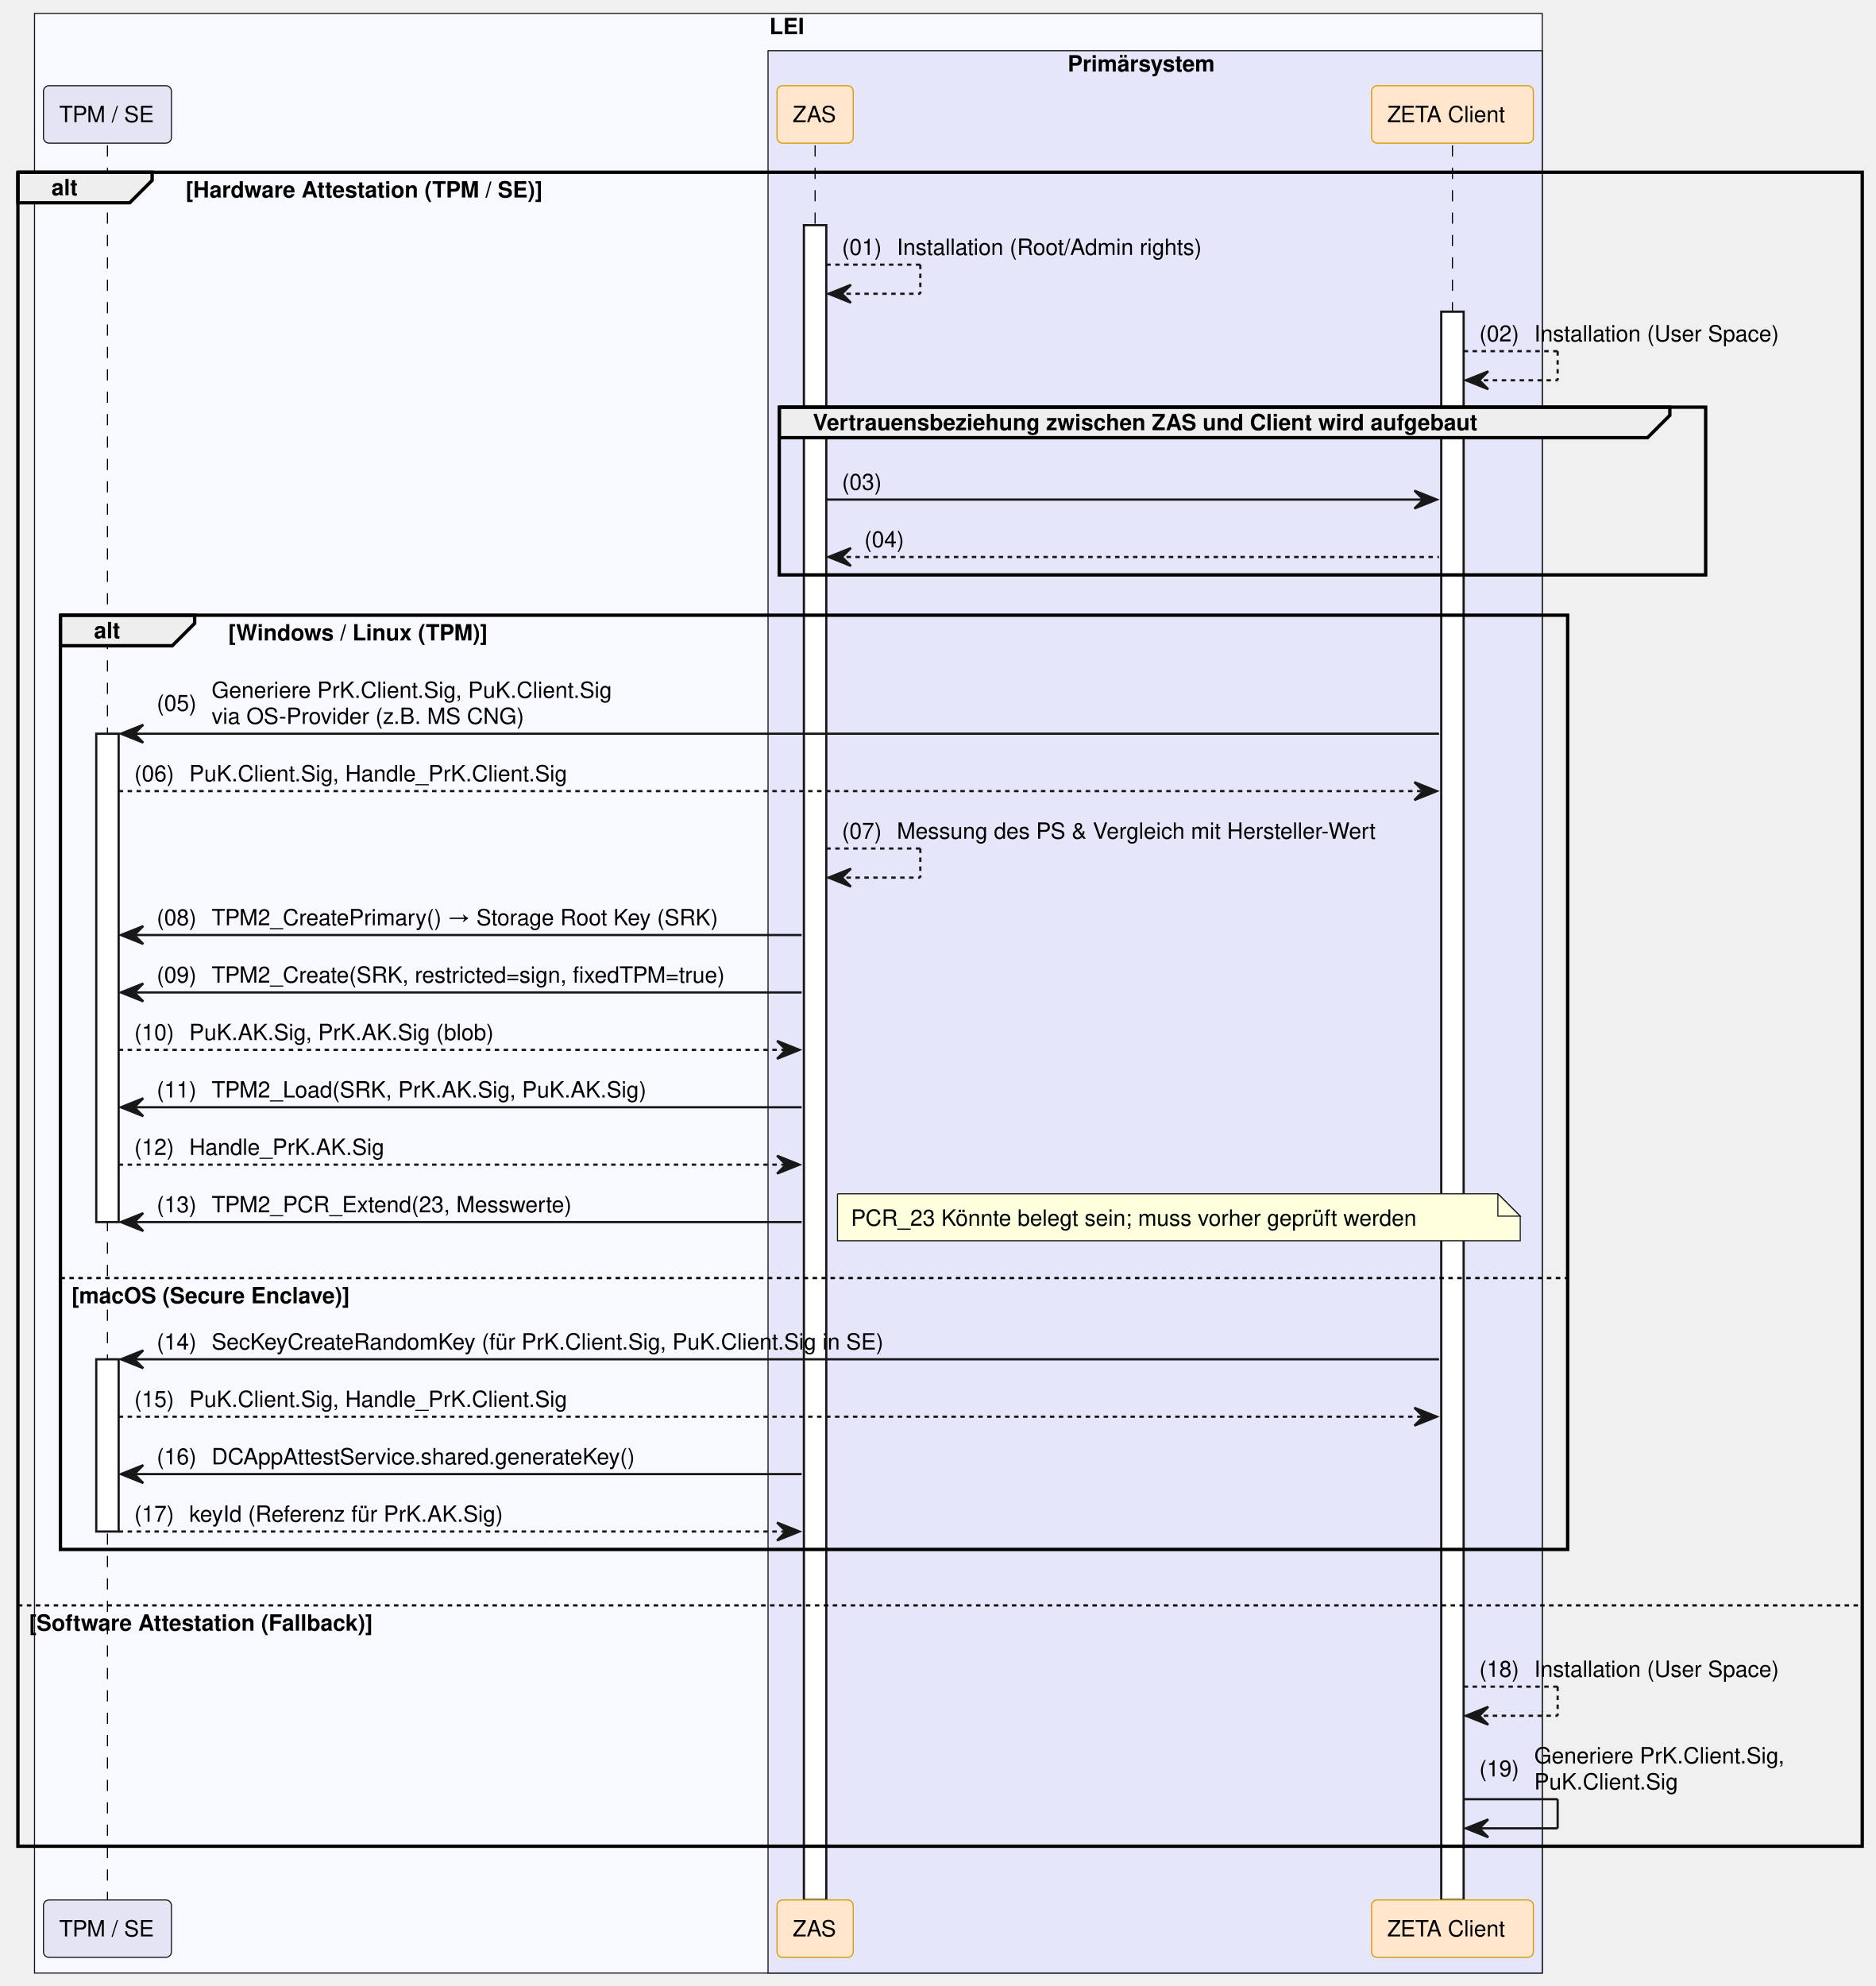
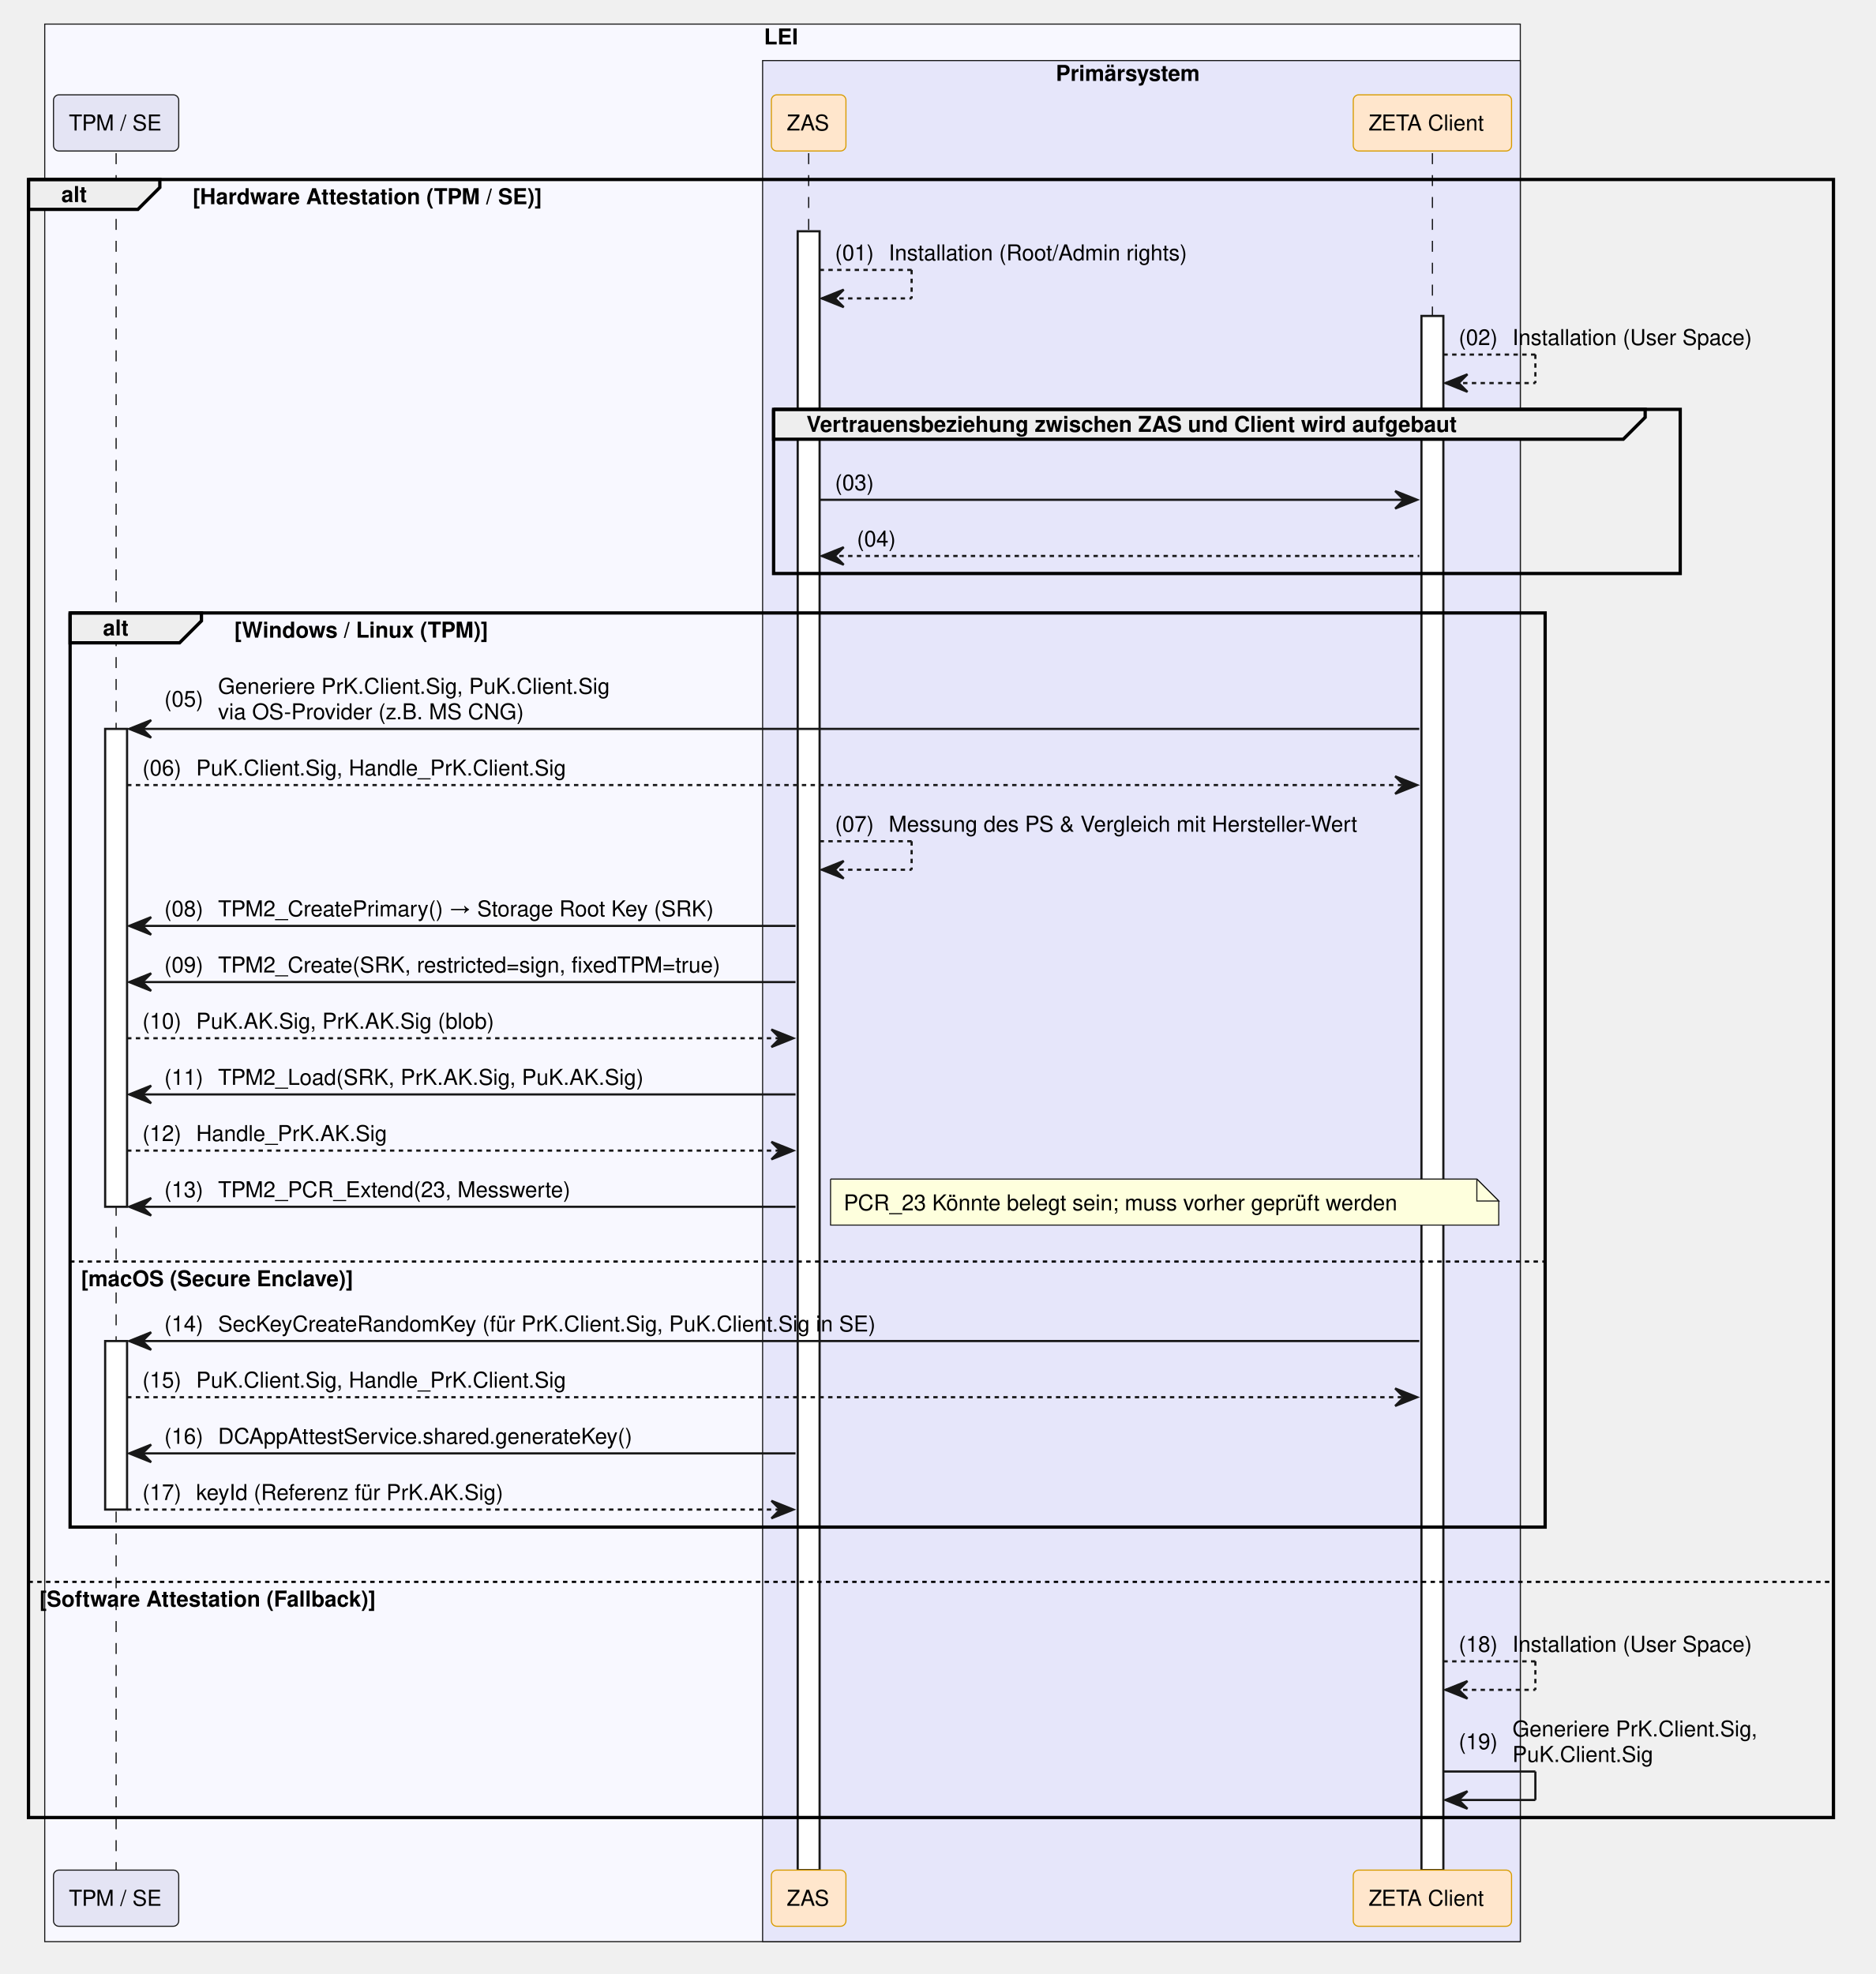
- <svg xmlns="http://www.w3.org/2000/svg" contentStyleType="text/css" data-diagram-type="SEQUENCE" height="887px" preserveAspectRatio="none" style="width:838px;height:887px;background:#FFFFFF;" version="1.1" viewBox="0 0 838 887" width="838px" zoomAndPan="magnify">
+ <svg xmlns="http://www.w3.org/2000/svg" contentStyleType="text/css" data-diagram-type="SEQUENCE" height="901px" preserveAspectRatio="none" style="width:856px;height:901px;background:#FFFFFF;" version="1.1" viewBox="0 0 856 901" width="856px" zoomAndPan="magnify">
  <defs />
  <g>
-     <rect fill="#F8F8FF" height="875.219" style="stroke:#181818;stroke-width:0.5;" width="673.532" x="15.42" y="6" />
-     <text fill="#000000" font-family="Helvetica" font-size="10" font-weight="bold" x="343.725" y="15.282">LEI</text>
-     <rect fill="#E6E6FA" height="858.578" style="stroke:#181818;stroke-width:0.5;" width="345.857" x="343.096" y="22.641" />
-     <text fill="#000000" font-family="Helvetica" font-size="10" font-weight="bold" x="476.928" y="31.923">Primärsystem</text>
+     <rect fill="#F8F8FF" height="875.219" style="stroke:#181818;stroke-width:0.5;" width="673.532" x="20.42" y="11" />
+     <text fill="#000000" font-family="Helvetica" font-size="10" font-weight="700" x="348.725" y="20.282">LEI</text>
+     <rect fill="#E6E6FA" height="858.578" style="stroke:#181818;stroke-width:0.5;" width="345.857" x="348.096" y="27.641" />
+     <text fill="#000000" font-family="Helvetica" font-size="10" font-weight="700" x="481.928" y="36.923">Primärsystem</text>
    <g>
-       <rect fill="#000000" fill-opacity="0" height="783.656" width="8" x="44.5" y="64.922" />
-       <line style="stroke:#000000;stroke-width:0.5;stroke-dasharray:5,5;" x1="48" x2="48" y1="64.922" y2="848.578" />
+       <rect fill="#000000" fill-opacity="0" height="783.656" width="8" x="49.5" y="69.922" />
+       <line style="stroke:#000000;stroke-width:0.5;stroke-dasharray:5,5;" x1="53" x2="53" y1="69.922" y2="853.578" />
    </g>
    <g>
-       <rect fill="#FFFFFF" height="218.125" style="stroke:#181818;stroke-width:1;" width="10" x="43" y="327.688" />
+       <rect fill="#FFFFFF" height="218.125" style="stroke:#181818;stroke-width:1;" width="10" x="48" y="332.688" />
    </g>
    <g>
-       <rect fill="#FFFFFF" height="76.922" style="stroke:#181818;stroke-width:1;" width="10" x="43" y="607.094" />
+       <rect fill="#FFFFFF" height="76.922" style="stroke:#181818;stroke-width:1;" width="10" x="48" y="612.094" />
    </g>
    <g>
-       <rect fill="#000000" fill-opacity="0" height="783.656" width="8" x="360.615" y="64.922" />
-       <line style="stroke:#000000;stroke-width:0.5;stroke-dasharray:5,5;" x1="364.115" x2="364.115" y1="64.922" y2="848.578" />
+       <rect fill="#000000" fill-opacity="0" height="783.656" width="8" x="365.615" y="69.922" />
+       <line style="stroke:#000000;stroke-width:0.5;stroke-dasharray:5,5;" x1="369.115" x2="369.115" y1="69.922" y2="853.578" />
    </g>
    <g>
-       <rect fill="#FFFFFF" height="748.016" style="stroke:#181818;stroke-width:1;" width="10" x="359.115" y="100.562" />
+       <rect fill="#FFFFFF" height="748.016" style="stroke:#181818;stroke-width:1;" width="10" x="364.115" y="105.562" />
    </g>
    <g>
-       <rect fill="#000000" fill-opacity="0" height="783.656" width="8" x="645.329" y="64.922" />
-       <line style="stroke:#000000;stroke-width:0.5;stroke-dasharray:5,5;" x1="648.829" x2="648.829" y1="64.922" y2="848.578" />
+       <rect fill="#000000" fill-opacity="0" height="783.656" width="8" x="650.329" y="69.922" />
+       <line style="stroke:#000000;stroke-width:0.5;stroke-dasharray:5,5;" x1="653.829" x2="653.829" y1="69.922" y2="853.578" />
    </g>
    <g>
-       <rect fill="#FFFFFF" height="709.375" style="stroke:#181818;stroke-width:1;" width="10" x="643.829" y="139.203" />
+       <rect fill="#FFFFFF" height="709.375" style="stroke:#181818;stroke-width:1;" width="10" x="648.829" y="144.203" />
    </g>
-     <rect fill="#E4E4F4" height="25.641" rx="2.5" ry="2.5" style="stroke:#181818;stroke-width:0.5;" width="57.159" x="19.42" y="38.281" />
-     <text fill="#000000" font-family="Helvetica" font-size="10" x="26.42" y="54.563">TPM / SE</text>
-     <rect fill="#FFE6CC" height="25.641" rx="2.5" ry="2.5" style="stroke:#D79B00;stroke-width:0.5;" width="34.039" x="347.096" y="38.281" />
-     <text fill="#000000" font-family="Helvetica" font-size="10" x="354.096" y="54.563">ZAS</text>
-     <rect fill="#FFE6CC" height="25.641" rx="2.5" ry="2.5" style="stroke:#D79B00;stroke-width:0.5;" width="72.247" x="612.706" y="38.281" />
-     <text fill="#000000" font-family="Helvetica" font-size="10" x="619.706" y="54.563">ZETA Client</text>
-     <rect fill="#E4E4F4" height="25.641" rx="2.5" ry="2.5" style="stroke:#181818;stroke-width:0.5;" width="57.159" x="19.42" y="848.578" />
-     <text fill="#000000" font-family="Helvetica" font-size="10" x="26.42" y="864.86">TPM / SE</text>
-     <rect fill="#FFE6CC" height="25.641" rx="2.5" ry="2.5" style="stroke:#D79B00;stroke-width:0.5;" width="34.039" x="347.096" y="848.578" />
-     <text fill="#000000" font-family="Helvetica" font-size="10" x="354.096" y="864.86">ZAS</text>
-     <rect fill="#FFE6CC" height="25.641" rx="2.5" ry="2.5" style="stroke:#D79B00;stroke-width:0.5;" width="72.247" x="612.706" y="848.578" />
-     <text fill="#000000" font-family="Helvetica" font-size="10" x="619.706" y="864.86">ZETA Client</text>
-     <path d="M8,76.922 L67.956,76.922 L67.956,80.562 L57.956,90.562 L8,90.562 L8,76.922" fill="#EEEEEE" style="stroke:#000000;stroke-width:1.5;" />
-     <rect fill="none" height="747.656" style="stroke:#000000;stroke-width:1.5;" width="823.892" x="8" y="76.922" />
-     <text fill="#000000" font-family="Helvetica" font-size="10" font-weight="bold" x="23" y="87.204">alt</text>
-     <text fill="#000000" font-family="Helvetica" font-size="10" font-weight="bold" x="82.956" y="88.204">[Hardware Attestation (TPM / SE)]</text>
-     <line style="stroke:#000000;stroke-width:1;stroke-dasharray:2,2;" x1="8" x2="831.892" y1="717.016" y2="717.016" />
-     <text fill="#000000" font-family="Helvetica" font-size="10" font-weight="bold" x="13" y="728.298">[Software Attestation (Fallback)]</text>
-     <line style="stroke:#181818;stroke-width:1;stroke-dasharray:2,2;" x1="369.115" x2="411.115" y1="118.203" y2="118.203" />
-     <line style="stroke:#181818;stroke-width:1;stroke-dasharray:2,2;" x1="411.115" x2="411.115" y1="118.203" y2="131.203" />
-     <line style="stroke:#181818;stroke-width:1;stroke-dasharray:2,2;" x1="370.115" x2="411.115" y1="131.203" y2="131.203" />
-     <polygon fill="#181818" points="380.115,127.203,370.115,131.203,380.115,135.203,376.115,131.203" style="stroke:#181818;stroke-width:1;" />
-     <text fill="#000000" font-family="Helvetica" font-size="10" x="376.115" y="113.845">(01)</text>
-     <text fill="#000000" font-family="Helvetica" font-size="10" x="400.643" y="113.845">Installation (Root/Admin rights)</text>
-     <line style="stroke:#181818;stroke-width:1;stroke-dasharray:2,2;" x1="653.829" x2="695.829" y1="156.844" y2="156.844" />
-     <line style="stroke:#181818;stroke-width:1;stroke-dasharray:2,2;" x1="695.829" x2="695.829" y1="156.844" y2="169.844" />
-     <line style="stroke:#181818;stroke-width:1;stroke-dasharray:2,2;" x1="654.829" x2="695.829" y1="169.844" y2="169.844" />
-     <polygon fill="#181818" points="664.829,165.844,654.829,169.844,664.829,173.844,660.829,169.844" style="stroke:#181818;stroke-width:1;" />
-     <text fill="#000000" font-family="Helvetica" font-size="10" x="660.829" y="152.485">(02)</text>
-     <text fill="#000000" font-family="Helvetica" font-size="10" x="685.356" y="152.485">Installation (User Space)</text>
-     <path d="M348.115,181.844 L745.947,181.844 L745.947,185.484 L735.947,195.484 L348.115,195.484 L348.115,181.844" fill="#EEEEEE" style="stroke:#000000;stroke-width:1.5;" />
-     <rect fill="none" height="74.922" style="stroke:#000000;stroke-width:1.5;" width="413.832" x="348.115" y="181.844" />
-     <text fill="#000000" font-family="Helvetica" font-size="10" font-weight="bold" x="363.115" y="192.126">Vertrauensbeziehung zwischen ZAS und Client wird aufgebaut</text>
-     <polygon fill="#181818" points="631.829,219.125,641.829,223.125,631.829,227.125,635.829,223.125" style="stroke:#181818;stroke-width:1;" />
-     <line style="stroke:#181818;stroke-width:1;" x1="369.115" x2="637.829" y1="223.125" y2="223.125" />
-     <text fill="#000000" font-family="Helvetica" font-size="10" x="376.115" y="218.767">(03)</text>
-     <text fill="#000000" font-family="Helvetica" font-size="10" x="400.643" y="218.767"> </text>
-     <polygon fill="#181818" points="380.115,244.766,370.115,248.766,380.115,252.766,376.115,248.766" style="stroke:#181818;stroke-width:1;" />
-     <line style="stroke:#181818;stroke-width:1;stroke-dasharray:2,2;" x1="374.115" x2="642.829" y1="248.766" y2="248.766" />
-     <text fill="#000000" font-family="Helvetica" font-size="10" x="386.115" y="244.407">(04)</text>
-     <text fill="#000000" font-family="Helvetica" font-size="10" x="410.643" y="244.407"> </text>
-     <path d="M27,274.766 L86.956,274.766 L86.956,278.406 L76.956,288.406 L27,288.406 L27,274.766" fill="#EEEEEE" style="stroke:#000000;stroke-width:1.5;" />
-     <rect fill="none" height="417.25" style="stroke:#000000;stroke-width:1.5;" width="673.29" x="27" y="274.766" />
-     <text fill="#000000" font-family="Helvetica" font-size="10" font-weight="bold" x="42" y="285.048">alt</text>
-     <text fill="#000000" font-family="Helvetica" font-size="10" font-weight="bold" x="101.956" y="286.048">[Windows / Linux (TPM)]</text>
-     <line style="stroke:#000000;stroke-width:1;stroke-dasharray:2,2;" x1="27" x2="700.29" y1="570.812" y2="570.812" />
-     <text fill="#000000" font-family="Helvetica" font-size="10" font-weight="bold" x="32" y="582.095">[macOS (Secure Enclave)]</text>
-     <polygon fill="#181818" points="64,323.688,54,327.688,64,331.688,60,327.688" style="stroke:#181818;stroke-width:1;" />
-     <line style="stroke:#181818;stroke-width:1;" x1="58" x2="642.829" y1="327.688" y2="327.688" />
-     <text fill="#000000" font-family="Helvetica" font-size="10" x="70" y="317.509">(05)</text>
-     <text fill="#000000" font-family="Helvetica" font-size="10" x="94.527" y="311.688">Generiere PrK.Client.Sig, PuK.Client.Sig</text>
-     <text fill="#000000" font-family="Helvetica" font-size="10" x="94.527" y="323.329">via OS-Provider (z.B. MS CNG)</text>
-     <polygon fill="#181818" points="631.829,349.328,641.829,353.328,631.829,357.328,635.829,353.328" style="stroke:#181818;stroke-width:1;" />
-     <line style="stroke:#181818;stroke-width:1;stroke-dasharray:2,2;" x1="53" x2="637.829" y1="353.328" y2="353.328" />
-     <text fill="#000000" font-family="Helvetica" font-size="10" x="60" y="348.97">(06)</text>
-     <text fill="#000000" font-family="Helvetica" font-size="10" x="84.527" y="348.97">PuK.Client.Sig, Handle_PrK.Client.Sig</text>
-     <line style="stroke:#181818;stroke-width:1;stroke-dasharray:2,2;" x1="369.115" x2="411.115" y1="378.969" y2="378.969" />
-     <line style="stroke:#181818;stroke-width:1;stroke-dasharray:2,2;" x1="411.115" x2="411.115" y1="378.969" y2="391.969" />
-     <line style="stroke:#181818;stroke-width:1;stroke-dasharray:2,2;" x1="370.115" x2="411.115" y1="391.969" y2="391.969" />
-     <polygon fill="#181818" points="380.115,387.969,370.115,391.969,380.115,395.969,376.115,391.969" style="stroke:#181818;stroke-width:1;" />
-     <text fill="#000000" font-family="Helvetica" font-size="10" x="376.115" y="374.61">(07)</text>
-     <text fill="#000000" font-family="Helvetica" font-size="10" x="400.643" y="374.61">Messung des PS &amp; Vergleich mit Hersteller-Wert</text>
-     <polygon fill="#181818" points="64,413.609,54,417.609,64,421.609,60,417.609" style="stroke:#181818;stroke-width:1;" />
-     <line style="stroke:#181818;stroke-width:1;" x1="58" x2="358.115" y1="417.609" y2="417.609" />
-     <text fill="#000000" font-family="Helvetica" font-size="10" x="70" y="413.251">(08)</text>
-     <text fill="#000000" font-family="Helvetica" font-size="10" x="94.527" y="413.251">TPM2_CreatePrimary() → Storage Root Key (SRK)</text>
-     <polygon fill="#181818" points="64,439.25,54,443.25,64,447.25,60,443.25" style="stroke:#181818;stroke-width:1;" />
-     <line style="stroke:#181818;stroke-width:1;" x1="58" x2="358.115" y1="443.25" y2="443.25" />
-     <text fill="#000000" font-family="Helvetica" font-size="10" x="70" y="438.892">(09)</text>
-     <text fill="#000000" font-family="Helvetica" font-size="10" x="94.527" y="438.892">TPM2_Create(SRK, restricted=sign, fixedTPM=true)</text>
-     <polygon fill="#181818" points="347.115,464.891,357.115,468.891,347.115,472.891,351.115,468.891" style="stroke:#181818;stroke-width:1;" />
-     <line style="stroke:#181818;stroke-width:1;stroke-dasharray:2,2;" x1="53" x2="353.115" y1="468.891" y2="468.891" />
-     <text fill="#000000" font-family="Helvetica" font-size="10" x="60" y="464.532">(10)</text>
-     <text fill="#000000" font-family="Helvetica" font-size="10" x="84.527" y="464.532">PuK.AK.Sig, PrK.AK.Sig (blob)</text>
-     <polygon fill="#181818" points="64,490.531,54,494.531,64,498.531,60,494.531" style="stroke:#181818;stroke-width:1;" />
-     <line style="stroke:#181818;stroke-width:1;" x1="58" x2="358.115" y1="494.531" y2="494.531" />
-     <text fill="#000000" font-family="Helvetica" font-size="10" x="70" y="490.173">(11)</text>
-     <text fill="#000000" font-family="Helvetica" font-size="10" x="94.527" y="490.173">TPM2_Load(SRK, PrK.AK.Sig, PuK.AK.Sig)</text>
-     <polygon fill="#181818" points="347.115,516.172,357.115,520.172,347.115,524.172,351.115,520.172" style="stroke:#181818;stroke-width:1;" />
-     <line style="stroke:#181818;stroke-width:1;stroke-dasharray:2,2;" x1="53" x2="353.115" y1="520.172" y2="520.172" />
-     <text fill="#000000" font-family="Helvetica" font-size="10" x="60" y="515.813">(12)</text>
-     <text fill="#000000" font-family="Helvetica" font-size="10" x="84.527" y="515.813">Handle_PrK.AK.Sig</text>
-     <polygon fill="#181818" points="64,541.812,54,545.812,64,549.812,60,545.812" style="stroke:#181818;stroke-width:1;" />
-     <line style="stroke:#181818;stroke-width:1;" x1="58" x2="358.115" y1="545.812" y2="545.812" />
-     <text fill="#000000" font-family="Helvetica" font-size="10" x="70" y="541.454">(13)</text>
-     <text fill="#000000" font-family="Helvetica" font-size="10" x="94.527" y="541.454">TPM2_PCR_Extend(23, Messwerte)</text>
-     <path d="M374.115,533.172 L374.115,554.172 L679.115,554.172 L679.115,543.172 L669.115,533.172 L374.115,533.172" fill="#FEFFDD" style="stroke:#181818;stroke-width:0.5;" />
-     <path d="M669.115,533.172 L669.115,543.172 L679.115,543.172 L669.115,533.172" fill="#FEFFDD" style="stroke:#181818;stroke-width:0.5;" />
-     <text fill="#000000" font-family="Helvetica" font-size="10" x="380.115" y="547.454">PCR_23 Könnte belegt sein; muss vorher geprüft werden</text>
-     <polygon fill="#181818" points="64,603.094,54,607.094,64,611.094,60,607.094" style="stroke:#181818;stroke-width:1;" />
-     <line style="stroke:#181818;stroke-width:1;" x1="58" x2="642.829" y1="607.094" y2="607.094" />
-     <text fill="#000000" font-family="Helvetica" font-size="10" x="70" y="602.735">(14)</text>
-     <text fill="#000000" font-family="Helvetica" font-size="10" x="94.527" y="602.735">SecKeyCreateRandomKey (für PrK.Client.Sig, PuK.Client.Sig in SE)</text>
-     <polygon fill="#181818" points="631.829,628.734,641.829,632.734,631.829,636.734,635.829,632.734" style="stroke:#181818;stroke-width:1;" />
-     <line style="stroke:#181818;stroke-width:1;stroke-dasharray:2,2;" x1="53" x2="637.829" y1="632.734" y2="632.734" />
-     <text fill="#000000" font-family="Helvetica" font-size="10" x="60" y="628.376">(15)</text>
-     <text fill="#000000" font-family="Helvetica" font-size="10" x="84.527" y="628.376">PuK.Client.Sig, Handle_PrK.Client.Sig</text>
-     <polygon fill="#181818" points="64,654.375,54,658.375,64,662.375,60,658.375" style="stroke:#181818;stroke-width:1;" />
-     <line style="stroke:#181818;stroke-width:1;" x1="58" x2="358.115" y1="658.375" y2="658.375" />
-     <text fill="#000000" font-family="Helvetica" font-size="10" x="70" y="654.017">(16)</text>
-     <text fill="#000000" font-family="Helvetica" font-size="10" x="94.527" y="654.017">DCAppAttestService.shared.generateKey()</text>
-     <polygon fill="#181818" points="347.115,680.016,357.115,684.016,347.115,688.016,351.115,684.016" style="stroke:#181818;stroke-width:1;" />
-     <line style="stroke:#181818;stroke-width:1;stroke-dasharray:2,2;" x1="53" x2="353.115" y1="684.016" y2="684.016" />
-     <text fill="#000000" font-family="Helvetica" font-size="10" x="60" y="679.657">(17)</text>
-     <text fill="#000000" font-family="Helvetica" font-size="10" x="84.527" y="679.657">keyId (Referenz für PrK.AK.Sig)</text>
-     <line style="stroke:#181818;stroke-width:1;stroke-dasharray:2,2;" x1="653.829" x2="695.829" y1="753.297" y2="753.297" />
-     <line style="stroke:#181818;stroke-width:1;stroke-dasharray:2,2;" x1="695.829" x2="695.829" y1="753.297" y2="766.297" />
-     <line style="stroke:#181818;stroke-width:1;stroke-dasharray:2,2;" x1="654.829" x2="695.829" y1="766.297" y2="766.297" />
-     <polygon fill="#181818" points="664.829,762.297,654.829,766.297,664.829,770.297,660.829,766.297" style="stroke:#181818;stroke-width:1;" />
-     <text fill="#000000" font-family="Helvetica" font-size="10" x="660.829" y="748.938">(18)</text>
-     <text fill="#000000" font-family="Helvetica" font-size="10" x="685.356" y="748.938">Installation (User Space)</text>
-     <line style="stroke:#181818;stroke-width:1;" x1="653.829" x2="695.829" y1="803.578" y2="803.578" />
-     <line style="stroke:#181818;stroke-width:1;" x1="695.829" x2="695.829" y1="803.578" y2="816.578" />
-     <line style="stroke:#181818;stroke-width:1;" x1="654.829" x2="695.829" y1="816.578" y2="816.578" />
-     <polygon fill="#181818" points="664.829,812.578,654.829,816.578,664.829,820.578,660.829,816.578" style="stroke:#181818;stroke-width:1;" />
-     <text fill="#000000" font-family="Helvetica" font-size="10" x="660.829" y="793.399">(19)</text>
-     <text fill="#000000" font-family="Helvetica" font-size="10" x="685.356" y="787.579">Generiere PrK.Client.Sig,</text>
-     <text fill="#000000" font-family="Helvetica" font-size="10" x="685.356" y="799.22">PuK.Client.Sig</text>
+     <rect fill="#E4E4F4" height="25.641" rx="2.5" ry="2.5" style="stroke:#181818;stroke-width:0.5;" width="57.159" x="24.42" y="43.281" />
+     <text fill="#000000" font-family="Helvetica" font-size="10" x="31.42" y="59.563">TPM / SE</text>
+     <rect fill="#FFE6CC" height="25.641" rx="2.5" ry="2.5" style="stroke:#D79B00;stroke-width:0.5;" width="34.039" x="352.096" y="43.281" />
+     <text fill="#000000" font-family="Helvetica" font-size="10" x="359.096" y="59.563">ZAS</text>
+     <rect fill="#FFE6CC" height="25.641" rx="2.5" ry="2.5" style="stroke:#D79B00;stroke-width:0.5;" width="72.247" x="617.706" y="43.281" />
+     <text fill="#000000" font-family="Helvetica" font-size="10" x="624.706" y="59.563">ZETA Client</text>
+     <rect fill="#E4E4F4" height="25.641" rx="2.5" ry="2.5" style="stroke:#181818;stroke-width:0.5;" width="57.159" x="24.42" y="853.578" />
+     <text fill="#000000" font-family="Helvetica" font-size="10" x="31.42" y="869.86">TPM / SE</text>
+     <rect fill="#FFE6CC" height="25.641" rx="2.5" ry="2.5" style="stroke:#D79B00;stroke-width:0.5;" width="34.039" x="352.096" y="853.578" />
+     <text fill="#000000" font-family="Helvetica" font-size="10" x="359.096" y="869.86">ZAS</text>
+     <rect fill="#FFE6CC" height="25.641" rx="2.5" ry="2.5" style="stroke:#D79B00;stroke-width:0.5;" width="72.247" x="617.706" y="853.578" />
+     <text fill="#000000" font-family="Helvetica" font-size="10" x="624.706" y="869.86">ZETA Client</text>
+     <path d="M13,81.922 L72.956,81.922 L72.956,85.562 L62.956,95.562 L13,95.562 L13,81.922" fill="#EEEEEE" style="stroke:#000000;stroke-width:1.5;" />
+     <rect fill="none" height="747.656" style="stroke:#000000;stroke-width:1.5;" width="823.892" x="13" y="81.922" />
+     <text fill="#000000" font-family="Helvetica" font-size="10" font-weight="700" x="28" y="92.204">alt</text>
+     <text fill="#000000" font-family="Helvetica" font-size="10" font-weight="700" x="87.956" y="93.204">[Hardware Attestation (TPM / SE)]</text>
+     <line style="stroke:#000000;stroke-width:1;stroke-dasharray:2,2;" x1="13" x2="836.892" y1="722.016" y2="722.016" />
+     <text fill="#000000" font-family="Helvetica" font-size="10" font-weight="700" x="18" y="733.298">[Software Attestation (Fallback)]</text>
+     <line style="stroke:#181818;stroke-width:1;stroke-dasharray:2,2;" x1="374.115" x2="416.115" y1="123.203" y2="123.203" />
+     <line style="stroke:#181818;stroke-width:1;stroke-dasharray:2,2;" x1="416.115" x2="416.115" y1="123.203" y2="136.203" />
+     <line style="stroke:#181818;stroke-width:1;stroke-dasharray:2,2;" x1="375.115" x2="416.115" y1="136.203" y2="136.203" />
+     <polygon fill="#181818" points="385.115,132.203,375.115,136.203,385.115,140.203,381.115,136.203" style="stroke:#181818;stroke-width:1;" />
+     <text fill="#000000" font-family="Helvetica" font-size="10" x="381.115" y="118.845">(01)</text>
+     <text fill="#000000" font-family="Helvetica" font-size="10" x="405.643" y="118.845">Installation (Root/Admin rights)</text>
+     <line style="stroke:#181818;stroke-width:1;stroke-dasharray:2,2;" x1="658.829" x2="700.829" y1="161.844" y2="161.844" />
+     <line style="stroke:#181818;stroke-width:1;stroke-dasharray:2,2;" x1="700.829" x2="700.829" y1="161.844" y2="174.844" />
+     <line style="stroke:#181818;stroke-width:1;stroke-dasharray:2,2;" x1="659.829" x2="700.829" y1="174.844" y2="174.844" />
+     <polygon fill="#181818" points="669.829,170.844,659.829,174.844,669.829,178.844,665.829,174.844" style="stroke:#181818;stroke-width:1;" />
+     <text fill="#000000" font-family="Helvetica" font-size="10" x="665.829" y="157.485">(02)</text>
+     <text fill="#000000" font-family="Helvetica" font-size="10" x="690.356" y="157.485">Installation (User Space)</text>
+     <path d="M353.115,186.844 L750.947,186.844 L750.947,190.484 L740.947,200.484 L353.115,200.484 L353.115,186.844" fill="#EEEEEE" style="stroke:#000000;stroke-width:1.5;" />
+     <rect fill="none" height="74.922" style="stroke:#000000;stroke-width:1.5;" width="413.832" x="353.115" y="186.844" />
+     <text fill="#000000" font-family="Helvetica" font-size="10" font-weight="700" x="368.115" y="197.126">Vertrauensbeziehung zwischen ZAS und Client wird aufgebaut</text>
+     <polygon fill="#181818" points="636.829,224.125,646.829,228.125,636.829,232.125,640.829,228.125" style="stroke:#181818;stroke-width:1;" />
+     <line style="stroke:#181818;stroke-width:1;" x1="374.115" x2="642.829" y1="228.125" y2="228.125" />
+     <text fill="#000000" font-family="Helvetica" font-size="10" x="381.115" y="223.767">(03)</text>
+     <text fill="#000000" font-family="Helvetica" font-size="10" x="405.643" y="223.767"> </text>
+     <polygon fill="#181818" points="385.115,249.766,375.115,253.766,385.115,257.766,381.115,253.766" style="stroke:#181818;stroke-width:1;" />
+     <line style="stroke:#181818;stroke-width:1;stroke-dasharray:2,2;" x1="379.115" x2="647.829" y1="253.766" y2="253.766" />
+     <text fill="#000000" font-family="Helvetica" font-size="10" x="391.115" y="249.407">(04)</text>
+     <text fill="#000000" font-family="Helvetica" font-size="10" x="415.643" y="249.407"> </text>
+     <path d="M32,279.766 L91.956,279.766 L91.956,283.406 L81.956,293.406 L32,293.406 L32,279.766" fill="#EEEEEE" style="stroke:#000000;stroke-width:1.5;" />
+     <rect fill="none" height="417.25" style="stroke:#000000;stroke-width:1.5;" width="673.29" x="32" y="279.766" />
+     <text fill="#000000" font-family="Helvetica" font-size="10" font-weight="700" x="47" y="290.048">alt</text>
+     <text fill="#000000" font-family="Helvetica" font-size="10" font-weight="700" x="106.956" y="291.048">[Windows / Linux (TPM)]</text>
+     <line style="stroke:#000000;stroke-width:1;stroke-dasharray:2,2;" x1="32" x2="705.29" y1="575.812" y2="575.812" />
+     <text fill="#000000" font-family="Helvetica" font-size="10" font-weight="700" x="37" y="587.095">[macOS (Secure Enclave)]</text>
+     <polygon fill="#181818" points="69,328.688,59,332.688,69,336.688,65,332.688" style="stroke:#181818;stroke-width:1;" />
+     <line style="stroke:#181818;stroke-width:1;" x1="63" x2="647.829" y1="332.688" y2="332.688" />
+     <text fill="#000000" font-family="Helvetica" font-size="10" x="75" y="322.509">(05)</text>
+     <text fill="#000000" font-family="Helvetica" font-size="10" x="99.527" y="316.688">Generiere PrK.Client.Sig, PuK.Client.Sig</text>
+     <text fill="#000000" font-family="Helvetica" font-size="10" x="99.527" y="328.329">via OS-Provider (z.B. MS CNG)</text>
+     <polygon fill="#181818" points="636.829,354.328,646.829,358.328,636.829,362.328,640.829,358.328" style="stroke:#181818;stroke-width:1;" />
+     <line style="stroke:#181818;stroke-width:1;stroke-dasharray:2,2;" x1="58" x2="642.829" y1="358.328" y2="358.328" />
+     <text fill="#000000" font-family="Helvetica" font-size="10" x="65" y="353.97">(06)</text>
+     <text fill="#000000" font-family="Helvetica" font-size="10" x="89.527" y="353.97">PuK.Client.Sig, Handle_PrK.Client.Sig</text>
+     <line style="stroke:#181818;stroke-width:1;stroke-dasharray:2,2;" x1="374.115" x2="416.115" y1="383.969" y2="383.969" />
+     <line style="stroke:#181818;stroke-width:1;stroke-dasharray:2,2;" x1="416.115" x2="416.115" y1="383.969" y2="396.969" />
+     <line style="stroke:#181818;stroke-width:1;stroke-dasharray:2,2;" x1="375.115" x2="416.115" y1="396.969" y2="396.969" />
+     <polygon fill="#181818" points="385.115,392.969,375.115,396.969,385.115,400.969,381.115,396.969" style="stroke:#181818;stroke-width:1;" />
+     <text fill="#000000" font-family="Helvetica" font-size="10" x="381.115" y="379.61">(07)</text>
+     <text fill="#000000" font-family="Helvetica" font-size="10" x="405.643" y="379.61">Messung des PS &amp; Vergleich mit Hersteller-Wert</text>
+     <polygon fill="#181818" points="69,418.609,59,422.609,69,426.609,65,422.609" style="stroke:#181818;stroke-width:1;" />
+     <line style="stroke:#181818;stroke-width:1;" x1="63" x2="363.115" y1="422.609" y2="422.609" />
+     <text fill="#000000" font-family="Helvetica" font-size="10" x="75" y="418.251">(08)</text>
+     <text fill="#000000" font-family="Helvetica" font-size="10" x="99.527" y="418.251">TPM2_CreatePrimary() → Storage Root Key (SRK)</text>
+     <polygon fill="#181818" points="69,444.25,59,448.25,69,452.25,65,448.25" style="stroke:#181818;stroke-width:1;" />
+     <line style="stroke:#181818;stroke-width:1;" x1="63" x2="363.115" y1="448.25" y2="448.25" />
+     <text fill="#000000" font-family="Helvetica" font-size="10" x="75" y="443.892">(09)</text>
+     <text fill="#000000" font-family="Helvetica" font-size="10" x="99.527" y="443.892">TPM2_Create(SRK, restricted=sign, fixedTPM=true)</text>
+     <polygon fill="#181818" points="352.115,469.891,362.115,473.891,352.115,477.891,356.115,473.891" style="stroke:#181818;stroke-width:1;" />
+     <line style="stroke:#181818;stroke-width:1;stroke-dasharray:2,2;" x1="58" x2="358.115" y1="473.891" y2="473.891" />
+     <text fill="#000000" font-family="Helvetica" font-size="10" x="65" y="469.532">(10)</text>
+     <text fill="#000000" font-family="Helvetica" font-size="10" x="89.527" y="469.532">PuK.AK.Sig, PrK.AK.Sig (blob)</text>
+     <polygon fill="#181818" points="69,495.531,59,499.531,69,503.531,65,499.531" style="stroke:#181818;stroke-width:1;" />
+     <line style="stroke:#181818;stroke-width:1;" x1="63" x2="363.115" y1="499.531" y2="499.531" />
+     <text fill="#000000" font-family="Helvetica" font-size="10" x="75" y="495.173">(11)</text>
+     <text fill="#000000" font-family="Helvetica" font-size="10" x="99.527" y="495.173">TPM2_Load(SRK, PrK.AK.Sig, PuK.AK.Sig)</text>
+     <polygon fill="#181818" points="352.115,521.172,362.115,525.172,352.115,529.172,356.115,525.172" style="stroke:#181818;stroke-width:1;" />
+     <line style="stroke:#181818;stroke-width:1;stroke-dasharray:2,2;" x1="58" x2="358.115" y1="525.172" y2="525.172" />
+     <text fill="#000000" font-family="Helvetica" font-size="10" x="65" y="520.813">(12)</text>
+     <text fill="#000000" font-family="Helvetica" font-size="10" x="89.527" y="520.813">Handle_PrK.AK.Sig</text>
+     <polygon fill="#181818" points="69,546.812,59,550.812,69,554.812,65,550.812" style="stroke:#181818;stroke-width:1;" />
+     <line style="stroke:#181818;stroke-width:1;" x1="63" x2="363.115" y1="550.812" y2="550.812" />
+     <text fill="#000000" font-family="Helvetica" font-size="10" x="75" y="546.454">(13)</text>
+     <text fill="#000000" font-family="Helvetica" font-size="10" x="99.527" y="546.454">TPM2_PCR_Extend(23, Messwerte)</text>
+     <path d="M379.115,538.172 L379.115,559.172 L684.115,559.172 L684.115,548.172 L674.115,538.172 L379.115,538.172" fill="#FEFFDD" style="stroke:#181818;stroke-width:0.5;" />
+     <path d="M674.115,538.172 L674.115,548.172 L684.115,548.172 L674.115,538.172" fill="#FEFFDD" style="stroke:#181818;stroke-width:0.5;" />
+     <text fill="#000000" font-family="Helvetica" font-size="10" x="385.115" y="552.454">PCR_23 Könnte belegt sein; muss vorher geprüft werden</text>
+     <polygon fill="#181818" points="69,608.094,59,612.094,69,616.094,65,612.094" style="stroke:#181818;stroke-width:1;" />
+     <line style="stroke:#181818;stroke-width:1;" x1="63" x2="647.829" y1="612.094" y2="612.094" />
+     <text fill="#000000" font-family="Helvetica" font-size="10" x="75" y="607.735">(14)</text>
+     <text fill="#000000" font-family="Helvetica" font-size="10" x="99.527" y="607.735">SecKeyCreateRandomKey (für PrK.Client.Sig, PuK.Client.Sig in SE)</text>
+     <polygon fill="#181818" points="636.829,633.734,646.829,637.734,636.829,641.734,640.829,637.734" style="stroke:#181818;stroke-width:1;" />
+     <line style="stroke:#181818;stroke-width:1;stroke-dasharray:2,2;" x1="58" x2="642.829" y1="637.734" y2="637.734" />
+     <text fill="#000000" font-family="Helvetica" font-size="10" x="65" y="633.376">(15)</text>
+     <text fill="#000000" font-family="Helvetica" font-size="10" x="89.527" y="633.376">PuK.Client.Sig, Handle_PrK.Client.Sig</text>
+     <polygon fill="#181818" points="69,659.375,59,663.375,69,667.375,65,663.375" style="stroke:#181818;stroke-width:1;" />
+     <line style="stroke:#181818;stroke-width:1;" x1="63" x2="363.115" y1="663.375" y2="663.375" />
+     <text fill="#000000" font-family="Helvetica" font-size="10" x="75" y="659.017">(16)</text>
+     <text fill="#000000" font-family="Helvetica" font-size="10" x="99.527" y="659.017">DCAppAttestService.shared.generateKey()</text>
+     <polygon fill="#181818" points="352.115,685.016,362.115,689.016,352.115,693.016,356.115,689.016" style="stroke:#181818;stroke-width:1;" />
+     <line style="stroke:#181818;stroke-width:1;stroke-dasharray:2,2;" x1="58" x2="358.115" y1="689.016" y2="689.016" />
+     <text fill="#000000" font-family="Helvetica" font-size="10" x="65" y="684.657">(17)</text>
+     <text fill="#000000" font-family="Helvetica" font-size="10" x="89.527" y="684.657">keyId (Referenz für PrK.AK.Sig)</text>
+     <line style="stroke:#181818;stroke-width:1;stroke-dasharray:2,2;" x1="658.829" x2="700.829" y1="758.297" y2="758.297" />
+     <line style="stroke:#181818;stroke-width:1;stroke-dasharray:2,2;" x1="700.829" x2="700.829" y1="758.297" y2="771.297" />
+     <line style="stroke:#181818;stroke-width:1;stroke-dasharray:2,2;" x1="659.829" x2="700.829" y1="771.297" y2="771.297" />
+     <polygon fill="#181818" points="669.829,767.297,659.829,771.297,669.829,775.297,665.829,771.297" style="stroke:#181818;stroke-width:1;" />
+     <text fill="#000000" font-family="Helvetica" font-size="10" x="665.829" y="753.938">(18)</text>
+     <text fill="#000000" font-family="Helvetica" font-size="10" x="690.356" y="753.938">Installation (User Space)</text>
+     <line style="stroke:#181818;stroke-width:1;" x1="658.829" x2="700.829" y1="808.578" y2="808.578" />
+     <line style="stroke:#181818;stroke-width:1;" x1="700.829" x2="700.829" y1="808.578" y2="821.578" />
+     <line style="stroke:#181818;stroke-width:1;" x1="659.829" x2="700.829" y1="821.578" y2="821.578" />
+     <polygon fill="#181818" points="669.829,817.578,659.829,821.578,669.829,825.578,665.829,821.578" style="stroke:#181818;stroke-width:1;" />
+     <text fill="#000000" font-family="Helvetica" font-size="10" x="665.829" y="798.399">(19)</text>
+     <text fill="#000000" font-family="Helvetica" font-size="10" x="690.356" y="792.579">Generiere PrK.Client.Sig,</text>
+     <text fill="#000000" font-family="Helvetica" font-size="10" x="690.356" y="804.22">PuK.Client.Sig</text>
  </g>
</svg>
